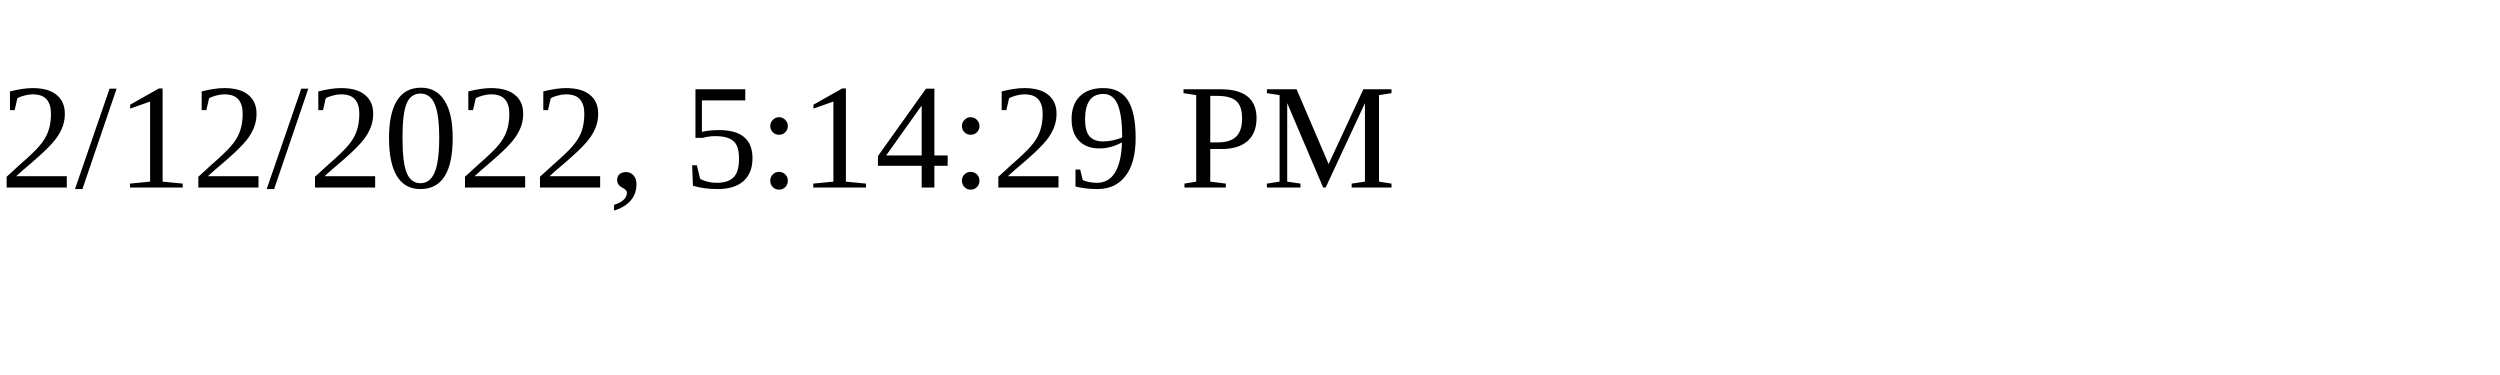
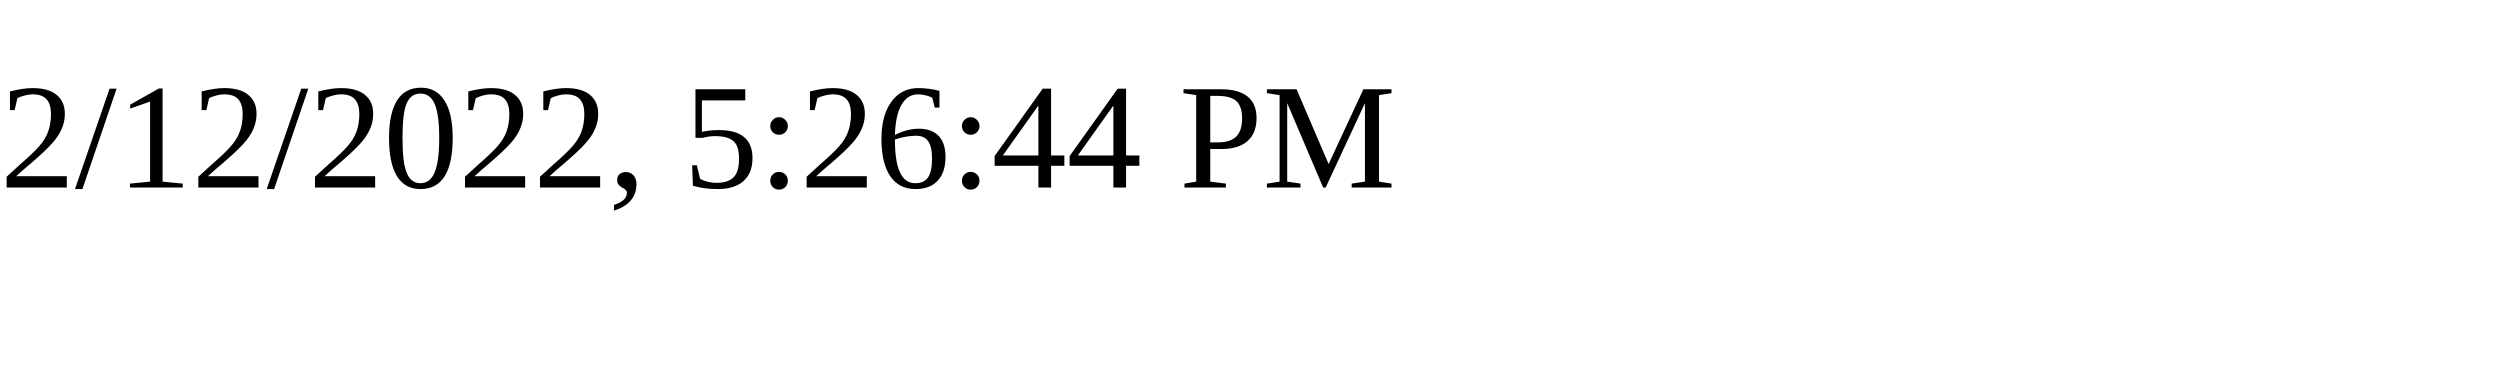
<svg xmlns="http://www.w3.org/2000/svg" height="30" width="200">
-   <text x="0" y="15">2/12/2022, 5:14:29 PM</text>
+   <text x="0" y="15">2/12/2022, 5:26:44 PM</text>
</svg>
